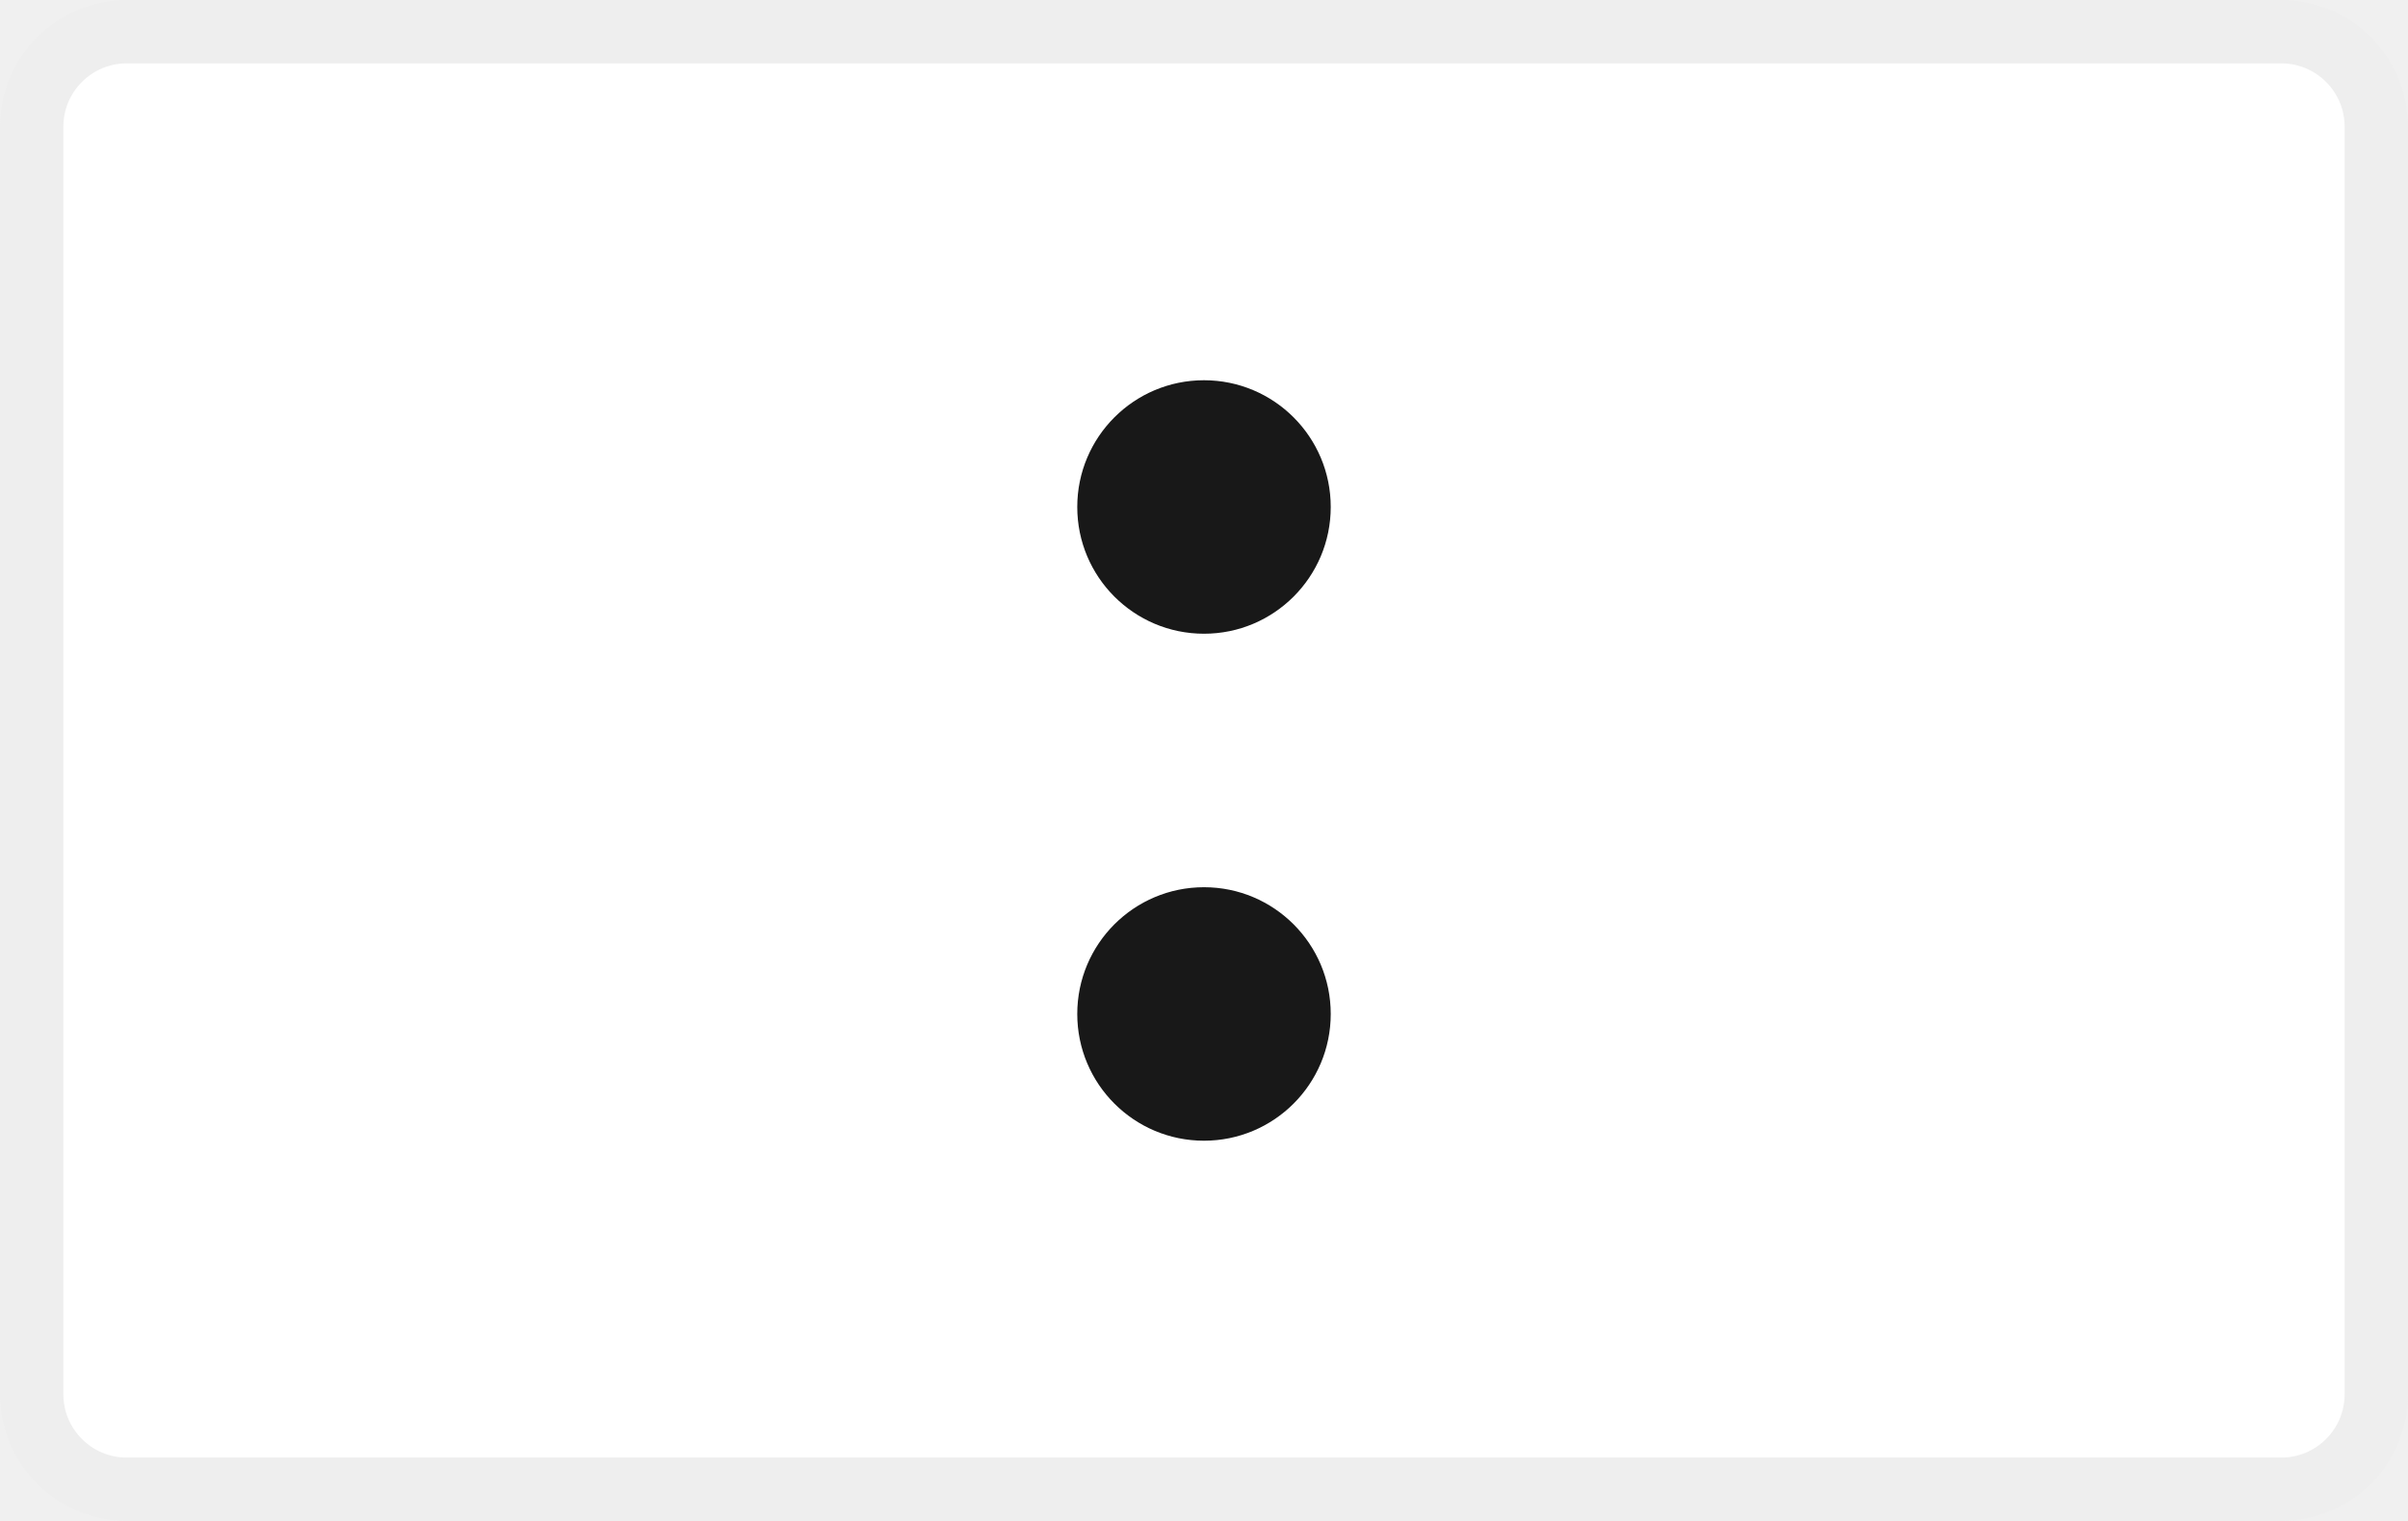
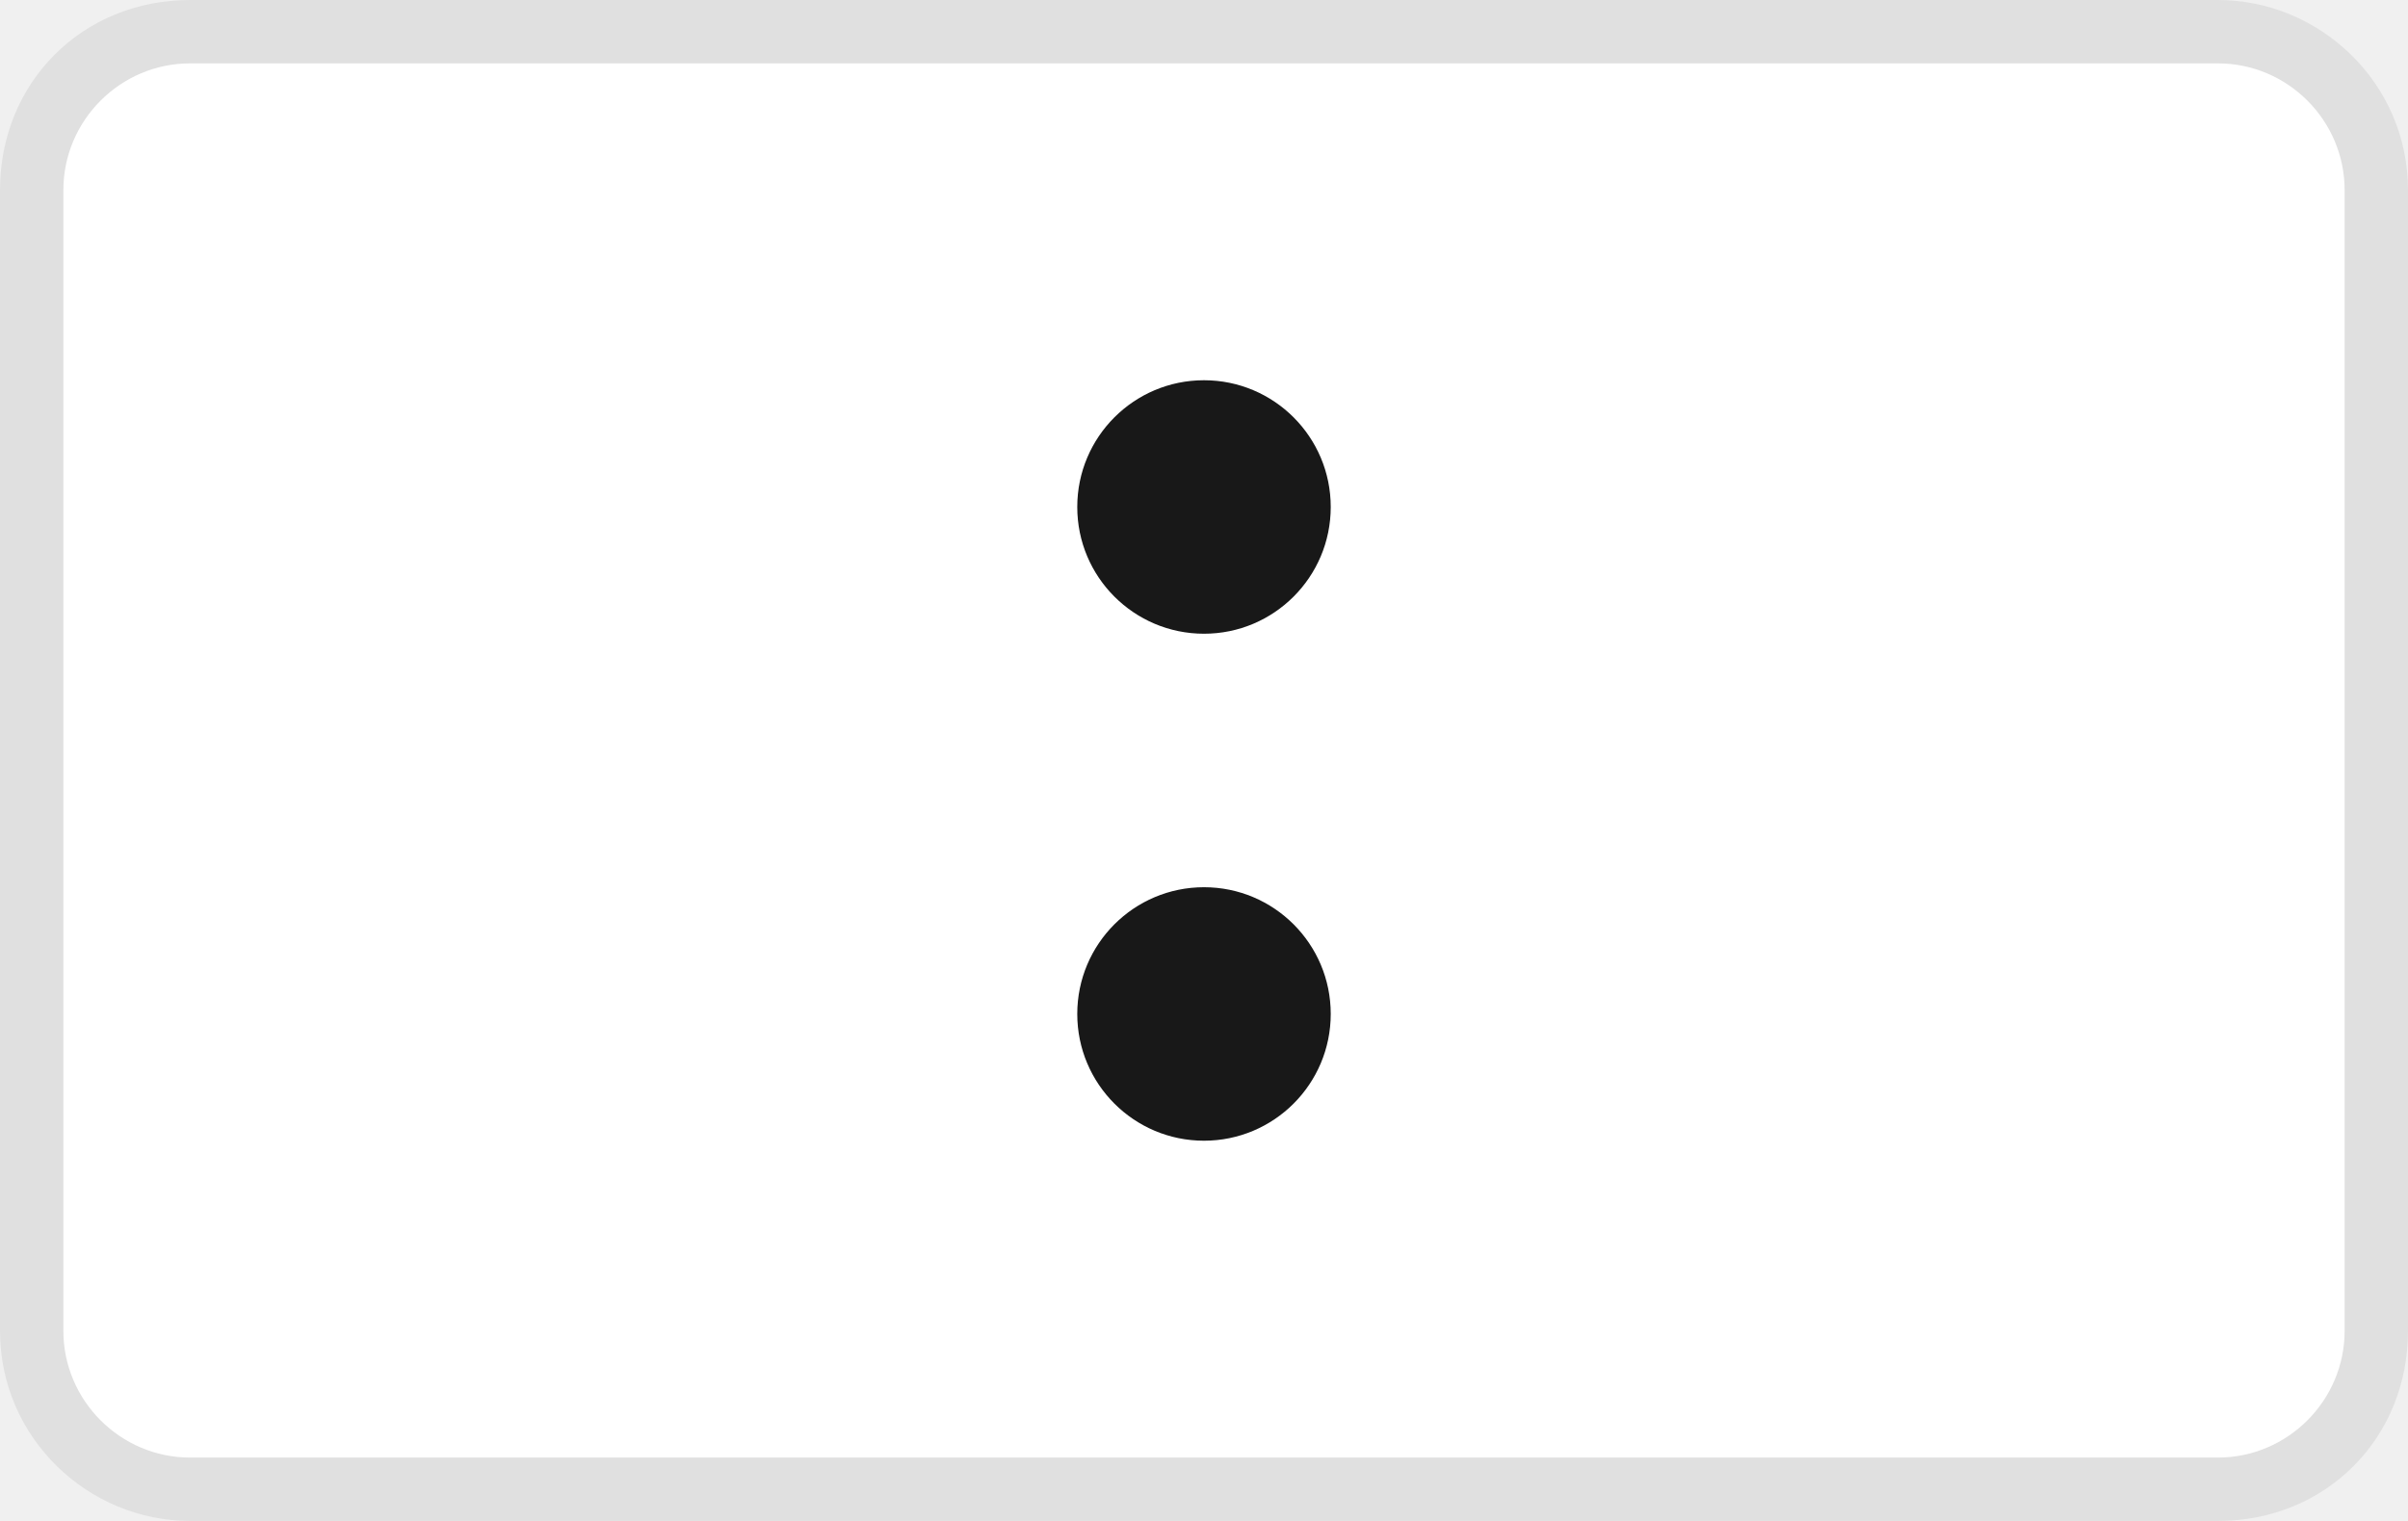
<svg xmlns="http://www.w3.org/2000/svg" width="38" height="24" viewBox="0 0 38 24" fill="none">
-   <rect width="38" height="24" rx="2" fill="#fff" />
-   <rect x=".5" y=".5" width="37" height="23" rx="1.5" stroke="#000" stroke-opacity=".07" />
+   <path fill="#000" opacity=".07" d="M35 0H3C1.3 0 0 1.3 0 3v18c0 1.7 1.4 3 3 3h32c1.7 0 3-1.3 3-3V3c0-1.7-1.4-3-3-3z" />
+   <path fill="#fff" d="M35 1c1.1 0 2 .9 2 2v18c0 1.1-.9 2-2 2H3c-1.1 0-2-.9-2-2V3c0-1.1.9-2 2-2h32" />
  <circle cx="19" cy="16" r="2" fill="#181818" />
  <circle cx="19" cy="8" r="2" fill="#181818" />
</svg>
